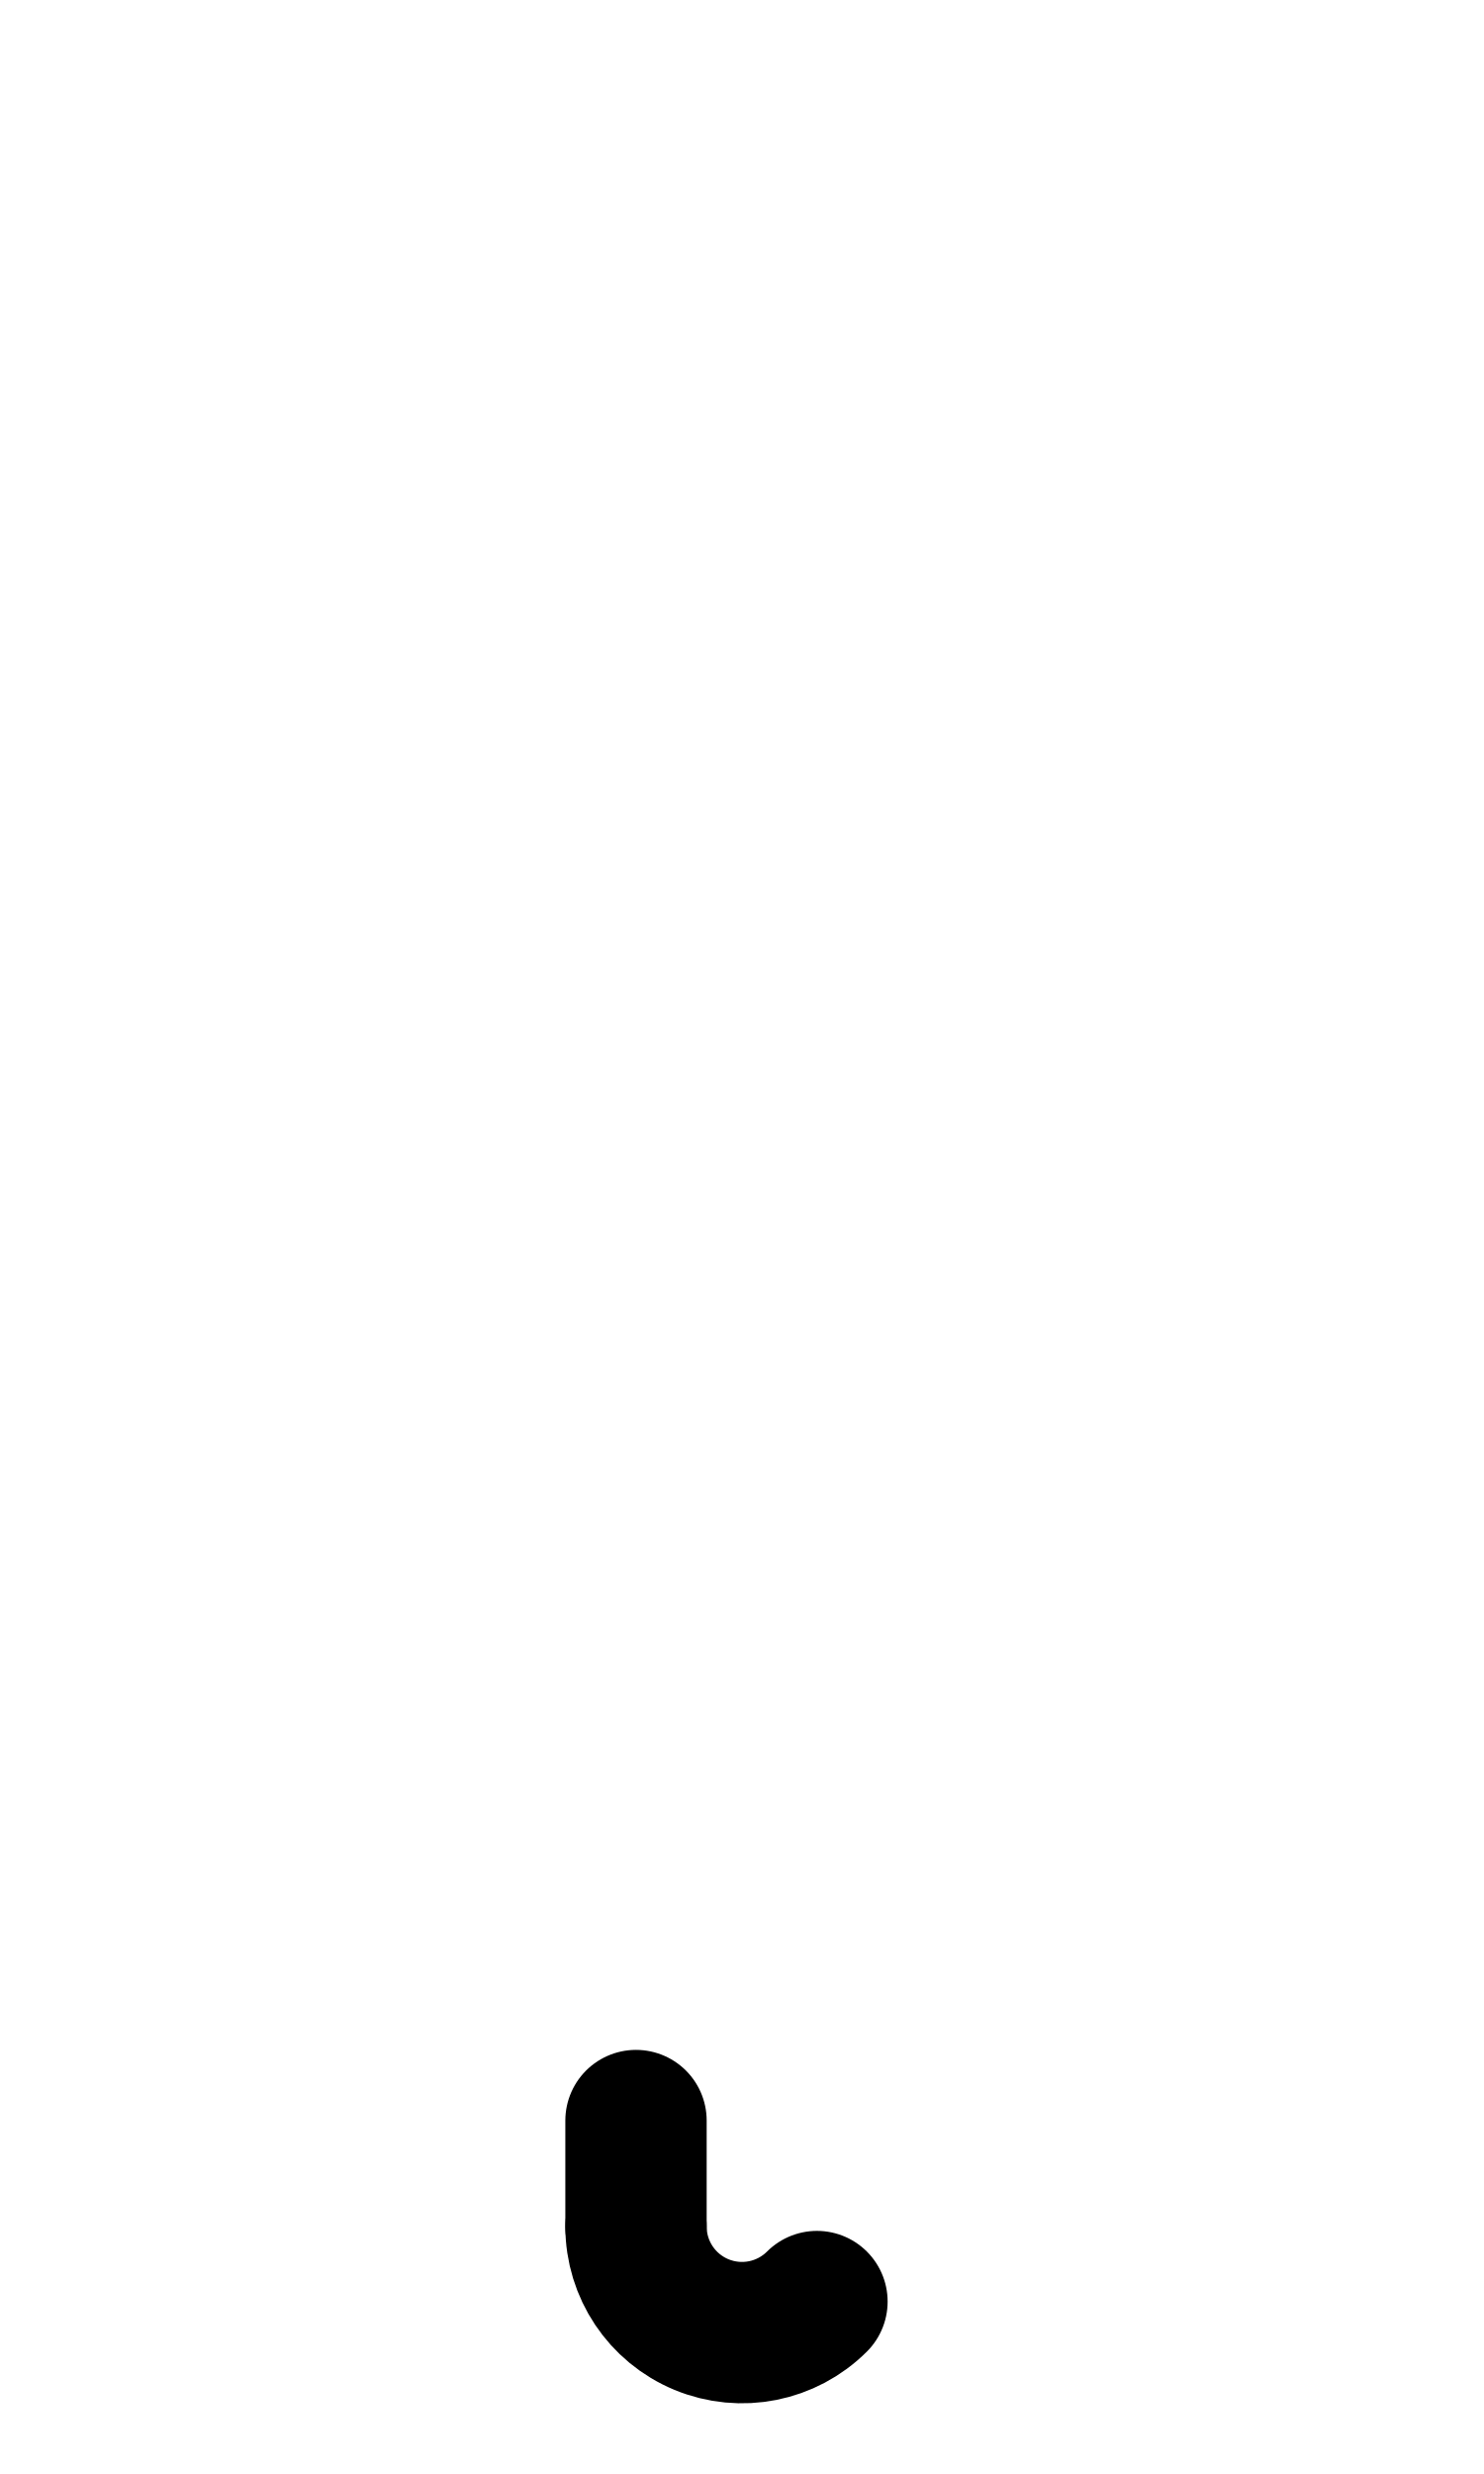
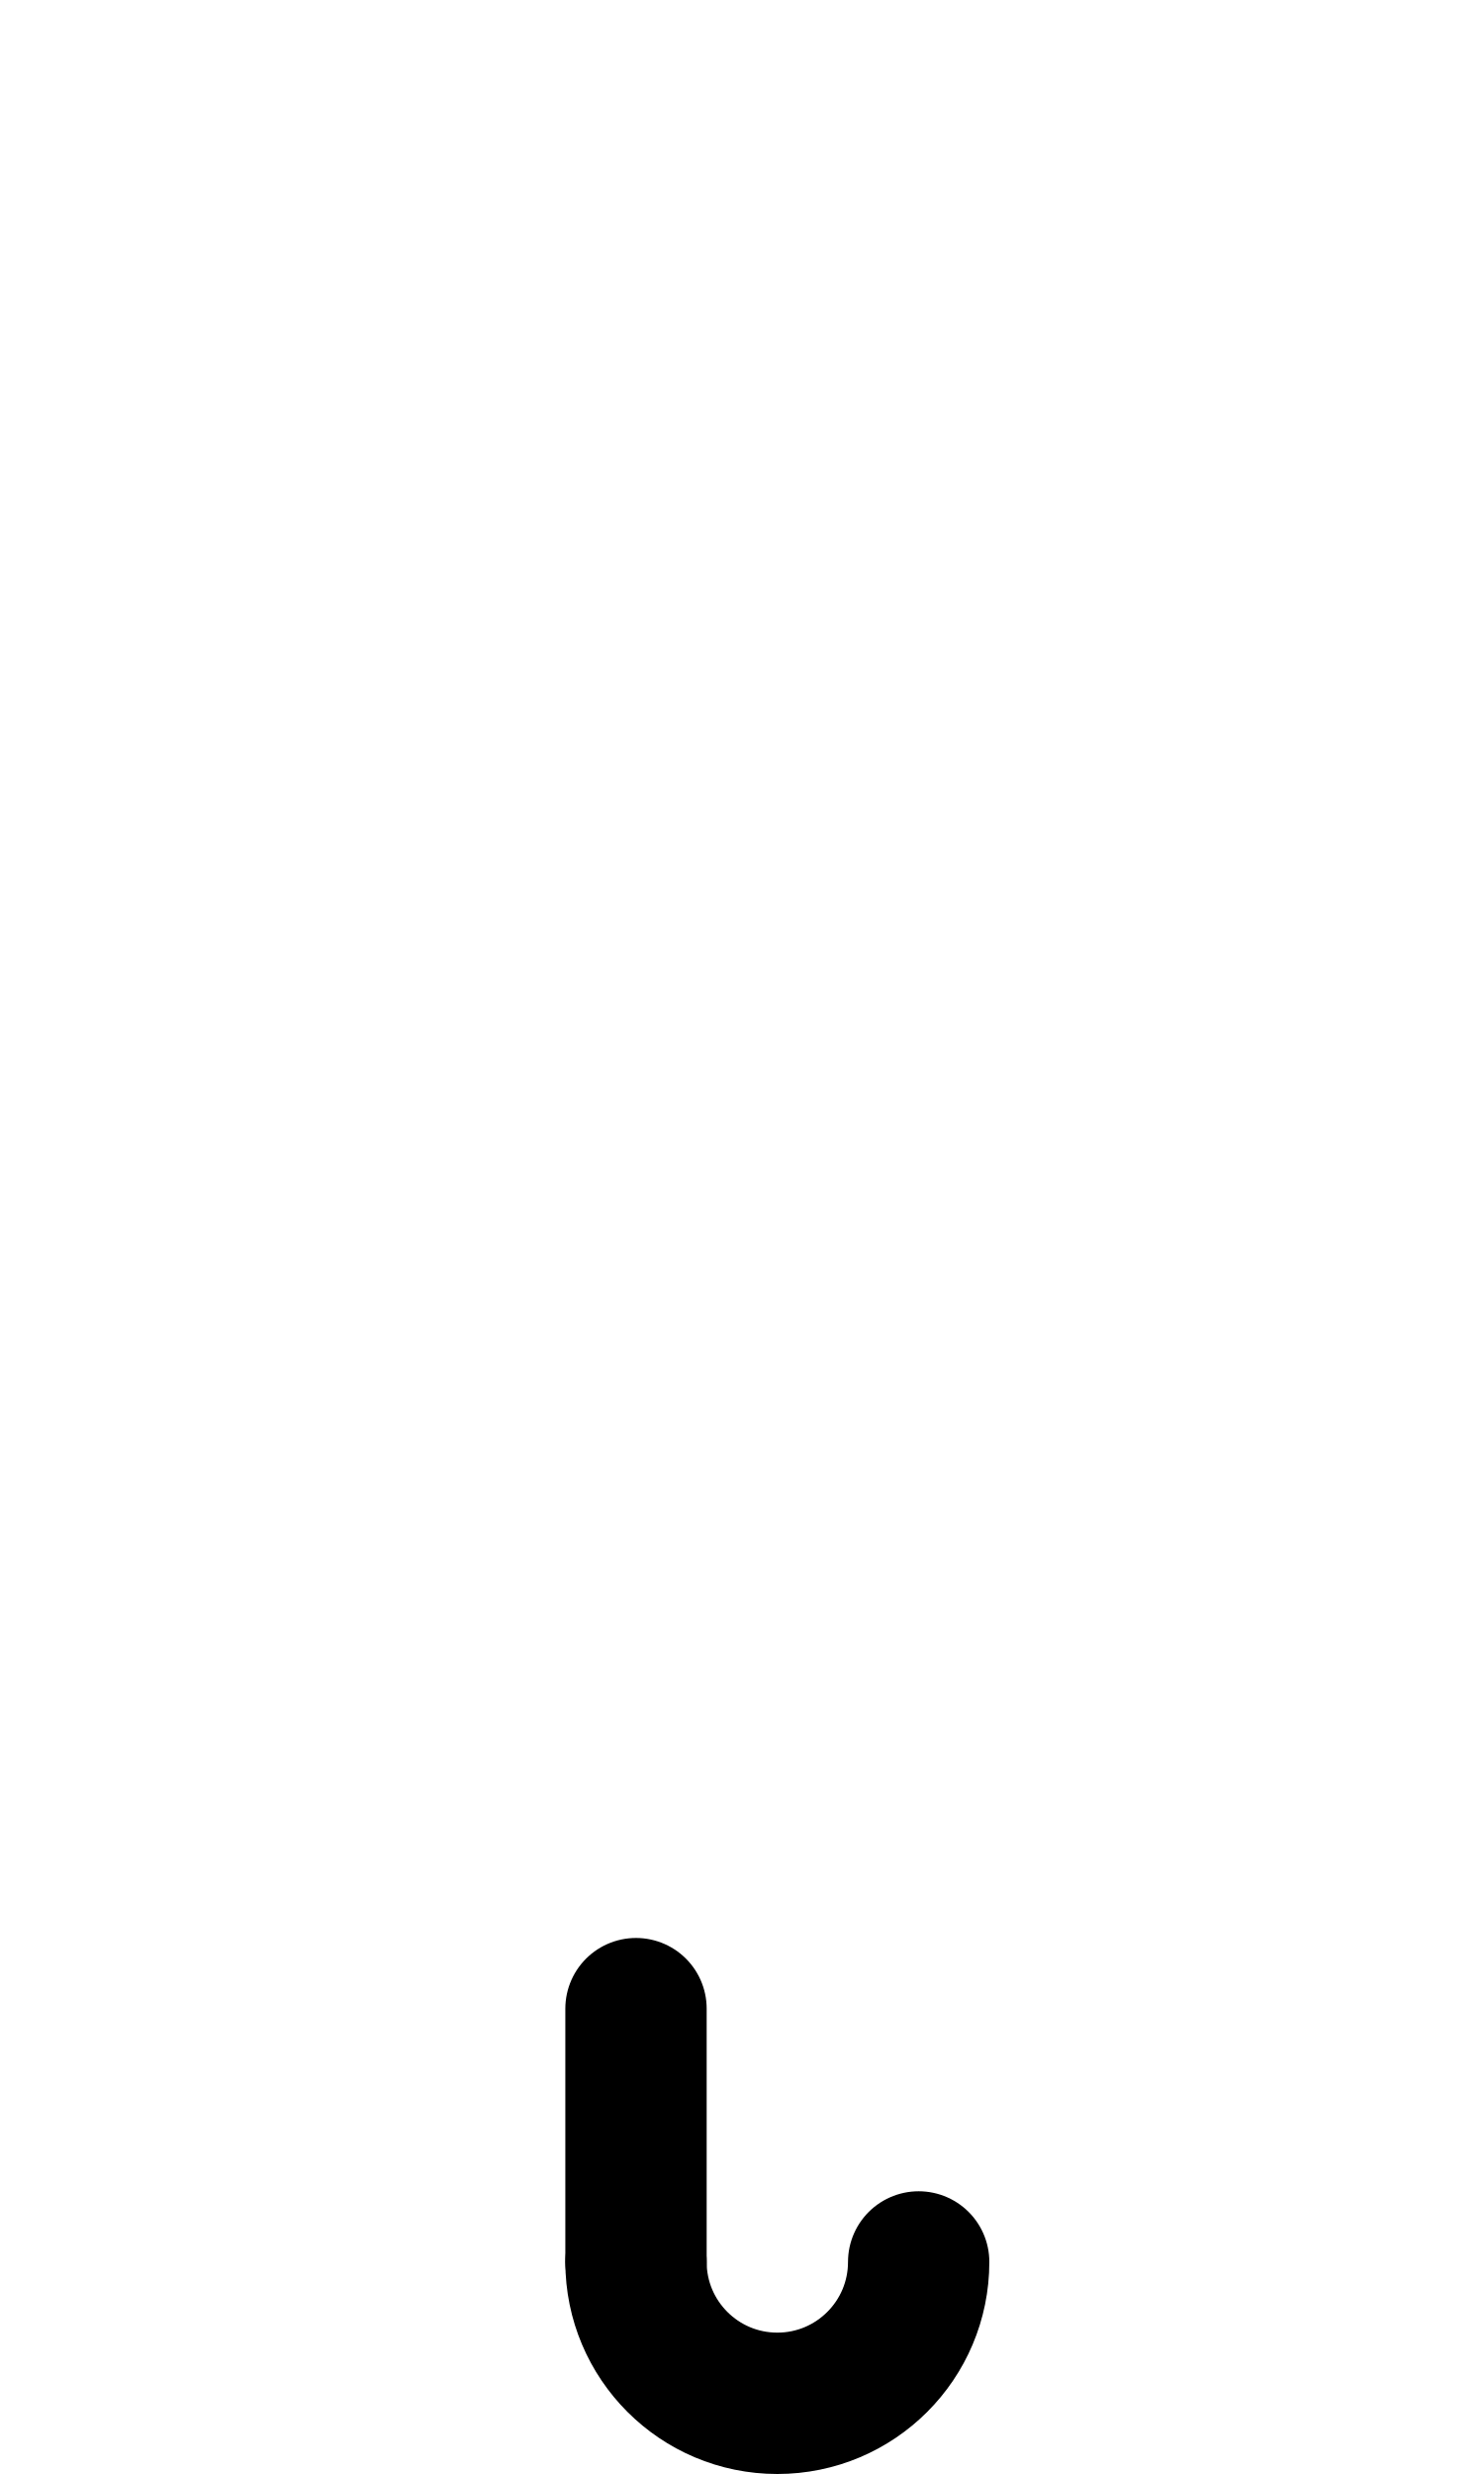
<svg xmlns="http://www.w3.org/2000/svg" width="1008" height="1680" viewBox="0 0 63 105" version="1.1" id="svg5" xml:space="preserve">
  <defs id="defs2" />
  <g id="layer3" style="display:inline;opacity:0.5;stroke-width:3.6;stroke-dasharray:none" transform="matrix(0.8333333,0,0,0.8333333,-157.9762,-173.0963)" />
  <g id="layer2" style="display:inline" />
  <g id="layer1" style="display:inline">
-     <path style="fill:none;stroke:#000000;stroke-width:6;stroke-linecap:round;stroke-linejoin:round;paint-order:markers fill stroke" d="m 27,90 v 4.5" id="path264" />
-     <path style="fill:none;stroke:#000000;stroke-width:6;stroke-linecap:round;stroke-linejoin:round;paint-order:markers fill stroke" id="path318" d="M 34.682,97.682 A 4.5,4.5 0 0 1 29.778,98.657 4.5,4.5 0 0 1 27,94.5" />
+     <g id="g83474" transform="translate(-15)">
+       <g id="layer3-5" style="display:inline;opacity:0.5;stroke-width:3.6;stroke-dasharray:none" transform="matrix(0.8333333,0,0,0.8333333,-157.9762,-173.0963)" />
+       <g id="layer2-6" style="display:inline" />
+       <g id="layer1-9" style="display:inline">
+         <g id="g62687" transform="matrix(-1,0,0,1,94.5,0)">
+           <g id="layer3-8" style="display:inline;opacity:0.5;stroke-width:3.6;stroke-dasharray:none" transform="matrix(0.8333333,0,0,0.8333333,-157.9762,-173.0963)" />
+           <g id="layer2-1" style="display:inline" />
+           <g id="layer1-0" style="display:inline">
+             <g id="g56111" transform="matrix(1,0,0,-1,21,105)">
+               <g id="layer3-7" style="display:inline;opacity:0.5;stroke-width:3.6;stroke-dasharray:none" transform="matrix(0.8333333,0,0,0.8333333,-157.9762,-173.0963)" />
+               <g id="layer2-2" style="display:inline" />
+               <g id="layer1-7" style="display:inline">
+                 <g id="g2467">
+                   <path style="fill:none;stroke:#000000;stroke-width:6;stroke-linecap:round;stroke-linejoin:round;paint-order:markers fill stroke" id="path316" d="m 19.5,9 a 6,6 0 0 1 6,-6 6,6 0 0 1 6,6" />
+                   <path style="fill:none;stroke:#000000;stroke-width:6;stroke-linecap:round;stroke-linejoin:round;paint-order:markers fill stroke" d="M 31.5,9 V 19.75" id="path318" />
+                 </g>
+               </g>
+             </g>
+           </g>
+         </g>
+       </g>
+     </g>
  </g>
</svg>
